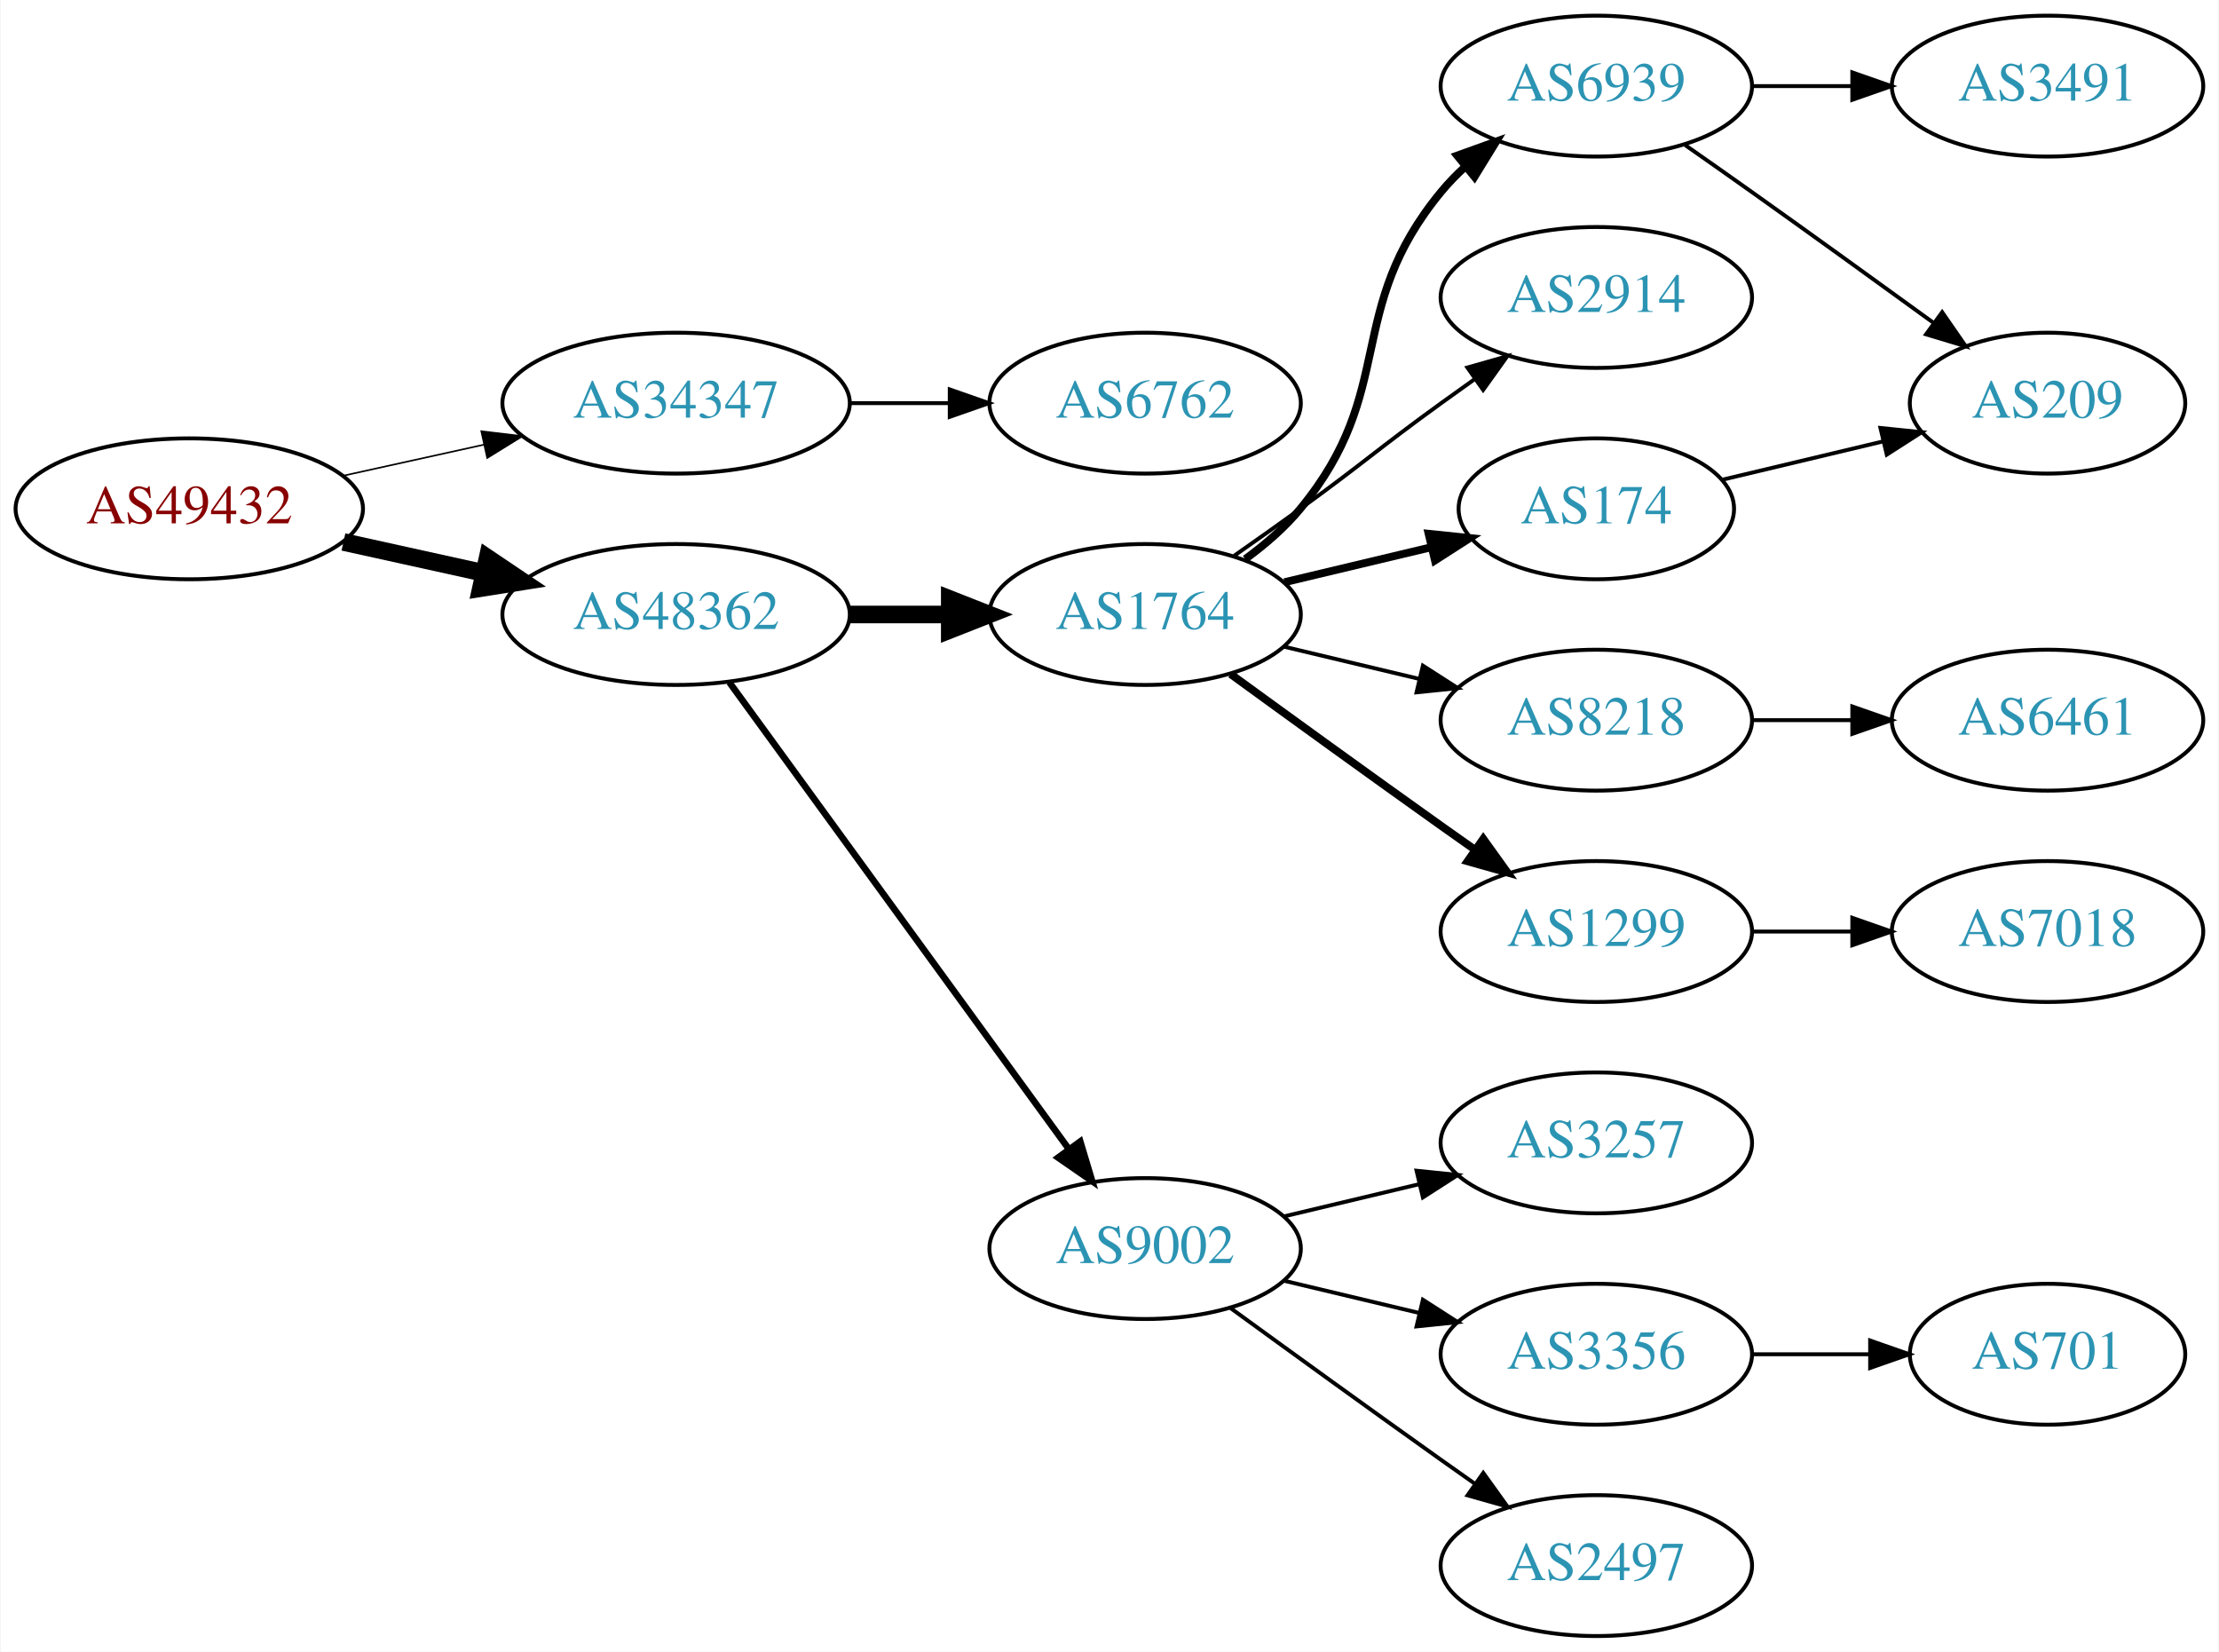
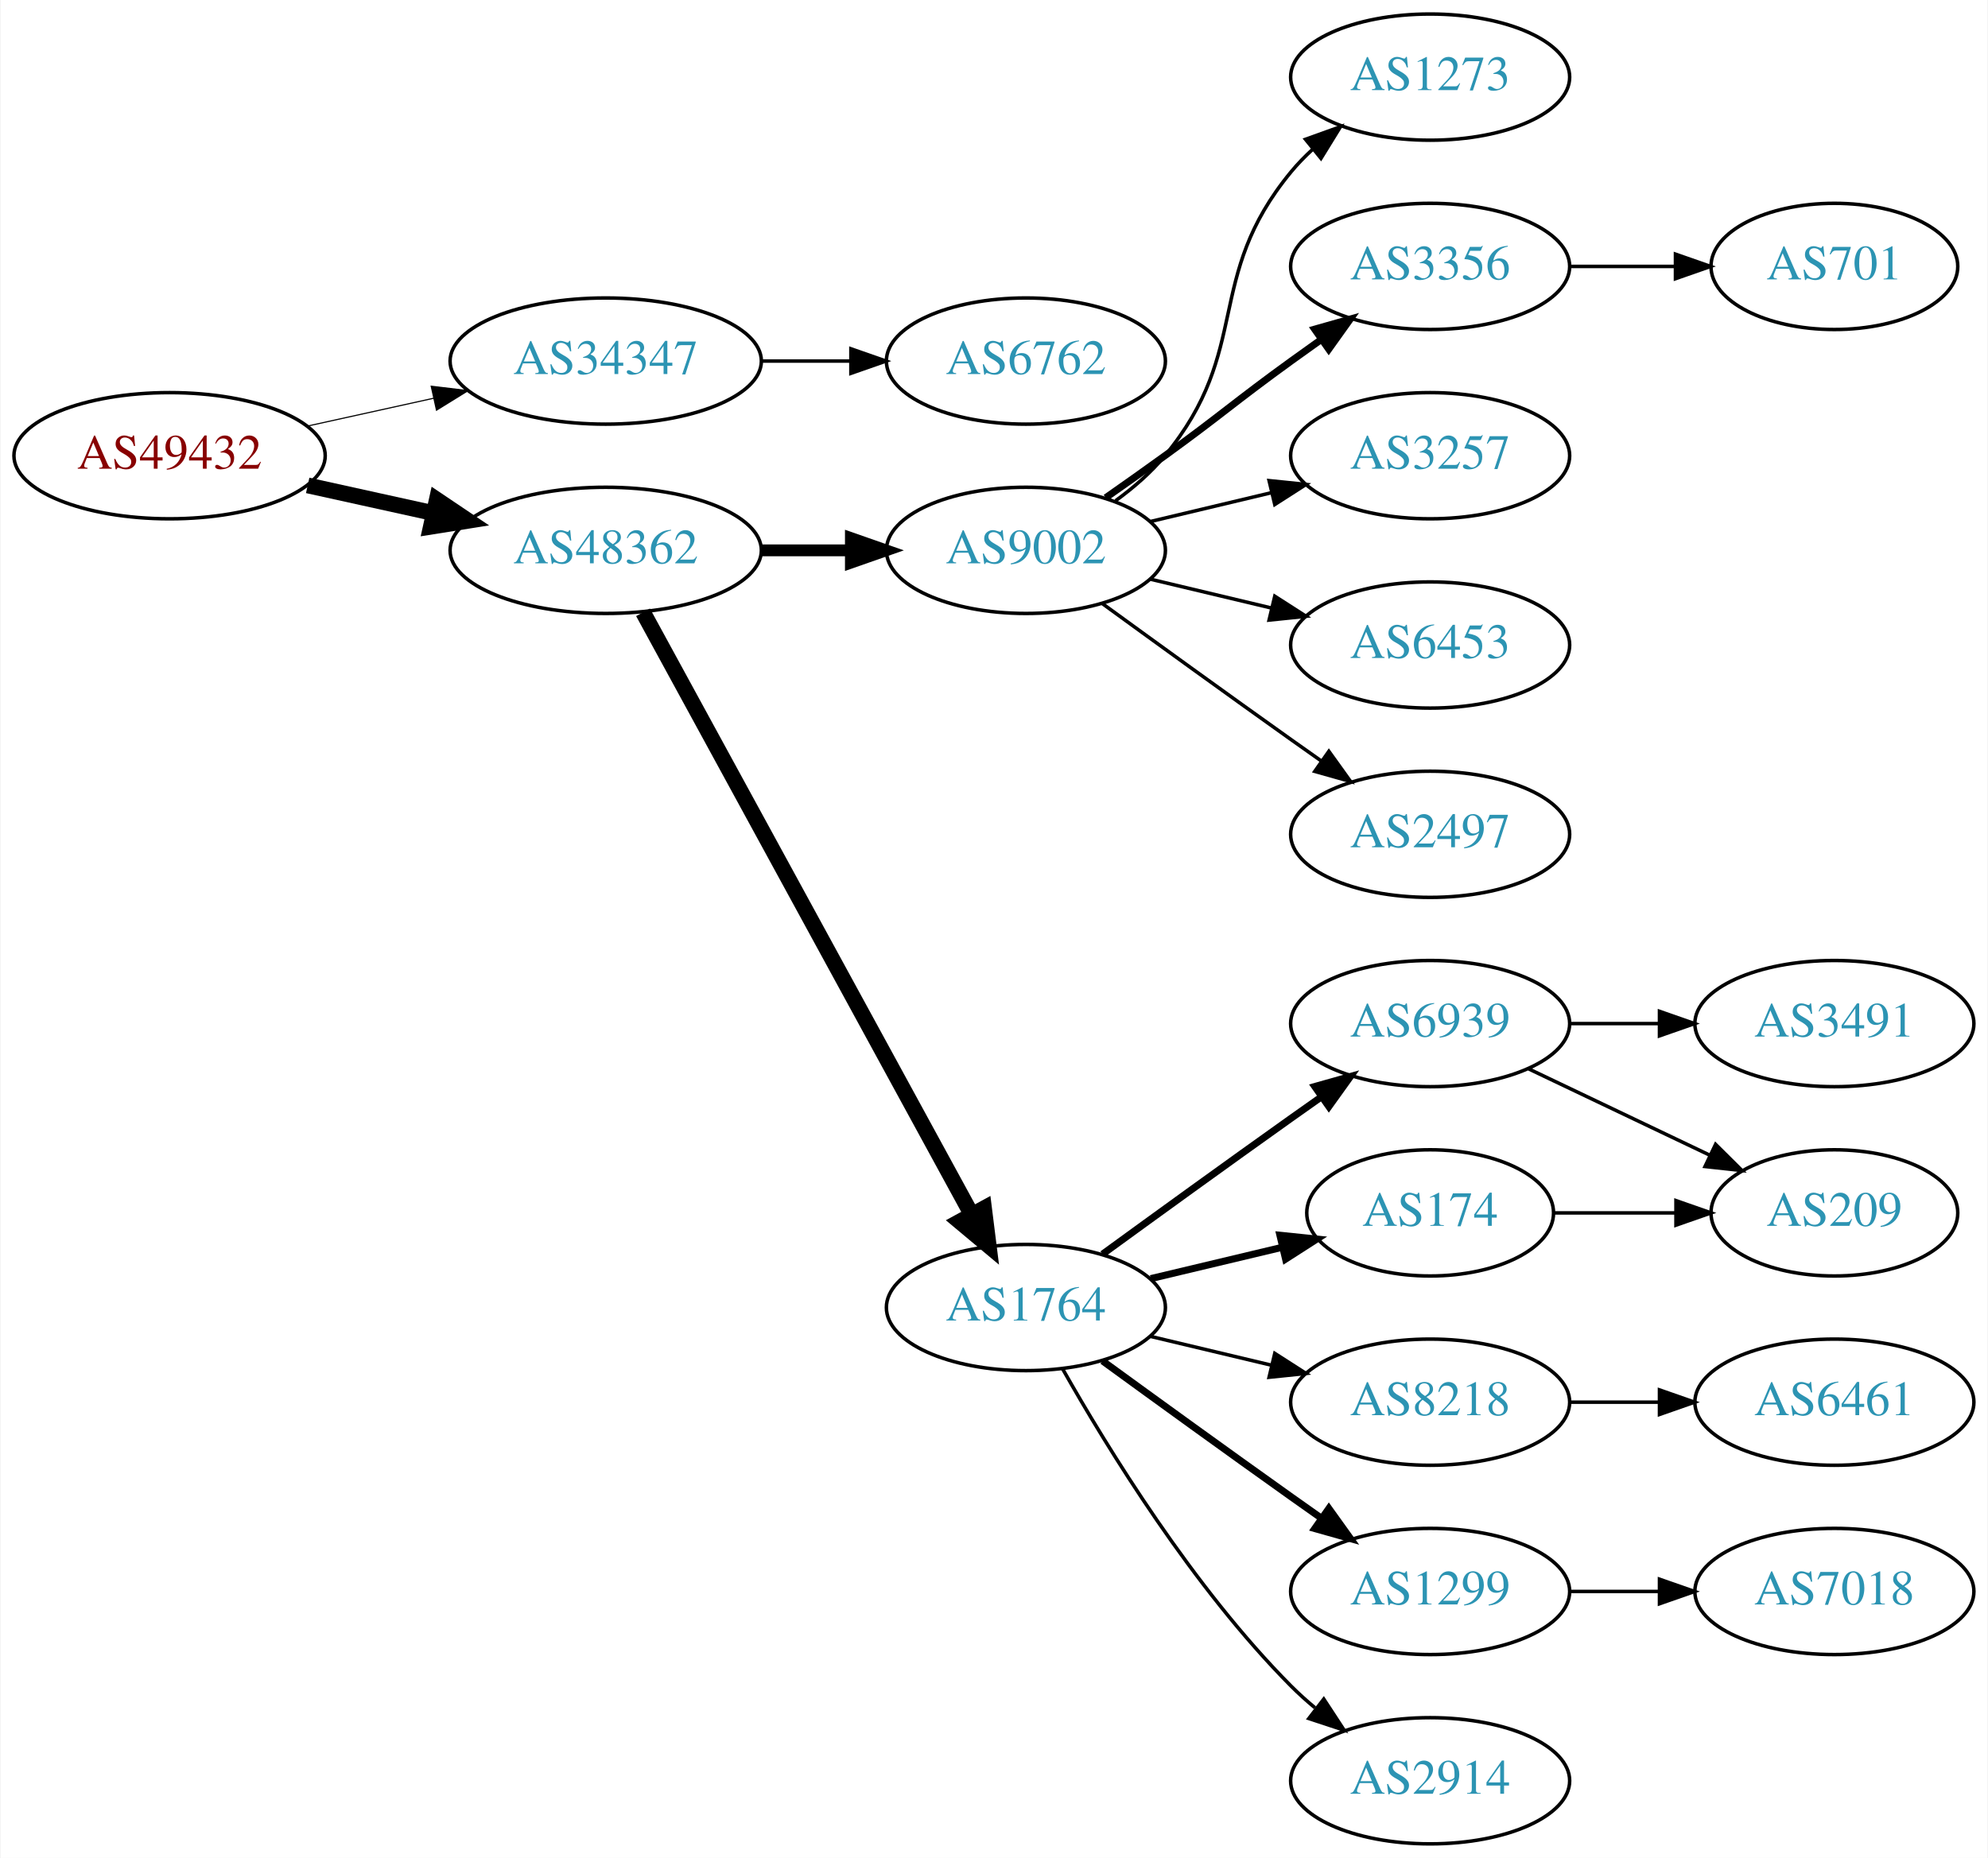
- <svg xmlns="http://www.w3.org/2000/svg" xmlns:xlink="http://www.w3.org/1999/xlink" width="567pt" height="422pt" viewBox="0.00 0.00 566.66 422.00">
-   <g id="graph0" class="graph" transform="scale(1 1) rotate(0) translate(4 418)">
-     <polygon fill="white" stroke="none" points="-4,4 -4,-418 562.663,-418 562.663,4 -4,4" />
+ <svg xmlns="http://www.w3.org/2000/svg" xmlns:xlink="http://www.w3.org/1999/xlink" width="567pt" height="530pt" viewBox="0.00 0.00 566.66 530.00">
+   <g id="graph0" class="graph" transform="scale(1 1) rotate(0) translate(4 526)">
+     <polygon fill="white" stroke="none" points="-4,4 -4,-526 562.663,-526 562.663,4 -4,4" />
    <g id="node1" class="node">
      <g id="a_node1">
        <a xlink:href="/asn/49432" xlink:title="AS49432 ~ schallert.com e.U. [AT]">
-           <ellipse fill="#ffffff" stroke="black" cx="44.196" cy="-288" rx="44.393" ry="18" />
-           <text text-anchor="middle" x="44.196" y="-284.3" font-family="Times,serif" font-size="14.00" fill="#880000">AS49432</text>
+           <ellipse fill="#ffffff" stroke="black" cx="44.196" cy="-396" rx="44.393" ry="18" />
+           <text text-anchor="middle" x="44.196" y="-392.3" font-family="Times,serif" font-size="14.00" fill="#880000">AS49432</text>
        </a>
      </g>
    </g>
    <g id="node2" class="node">
      <g id="a_node2">
        <a xlink:href="/asn/34347" xlink:title="AS34347 ~ HALLAG Kommunal GmbH [AT]">
-           <ellipse fill="#ffffff" stroke="black" cx="168.588" cy="-315" rx="44.393" ry="18" />
-           <text text-anchor="middle" x="168.588" y="-311.3" font-family="Times,serif" font-size="14.00" fill="#2c94b3">AS34347</text>
+           <ellipse fill="#ffffff" stroke="black" cx="168.588" cy="-423" rx="44.393" ry="18" />
+           <text text-anchor="middle" x="168.588" y="-419.3" font-family="Times,serif" font-size="14.00" fill="#2c94b3">AS34347</text>
        </a>
      </g>
    </g>
    <g id="edge1" class="edge">
-       <path fill="none" stroke="black" stroke-width="0.409" d="M83.586,-296.469C94.978,-298.982 107.6,-301.767 119.525,-304.397" />
-       <polygon fill="black" stroke="black" stroke-width="0.409" points="118.815,-307.825 129.335,-306.561 120.323,-300.989 118.815,-307.825" />
+       <path fill="none" stroke="black" stroke-width="0.321" d="M83.586,-404.469C94.978,-406.982 107.6,-409.767 119.525,-412.397" />
+       <polygon fill="black" stroke="black" stroke-width="0.321" points="118.815,-415.825 129.335,-414.561 120.323,-408.989 118.815,-415.825" />
    </g>
    <g id="node3" class="node">
      <g id="a_node3">
        <a xlink:href="/asn/48362" xlink:title="AS48362 ~ Stadtwerke Feldkirch [AT]">
-           <ellipse fill="#ffffff" stroke="black" cx="168.588" cy="-261" rx="44.393" ry="18" />
-           <text text-anchor="middle" x="168.588" y="-257.3" font-family="Times,serif" font-size="14.00" fill="#2c94b3">AS48362</text>
+           <ellipse fill="#ffffff" stroke="black" cx="168.588" cy="-369" rx="44.393" ry="18" />
+           <text text-anchor="middle" x="168.588" y="-365.3" font-family="Times,serif" font-size="14.00" fill="#2c94b3">AS48362</text>
        </a>
      </g>
    </g>
    <g id="edge2" class="edge">
-       <path fill="none" stroke="black" stroke-width="4.5" d="M83.586,-279.531C94.978,-277.018 107.6,-274.233 119.525,-271.603" />
-       <polygon fill="black" stroke="black" stroke-width="4.5" points="120.418,-275.438 129.335,-269.439 118.721,-267.748 120.418,-275.438" />
+       <path fill="none" stroke="black" stroke-width="4.5" d="M83.586,-387.531C94.978,-385.018 107.6,-382.233 119.525,-379.603" />
+       <polygon fill="black" stroke="black" stroke-width="4.5" points="120.418,-383.438 129.335,-377.439 118.721,-375.748 120.418,-383.438" />
    </g>
    <g id="node4" class="node">
      <g id="a_node4">
        <a xlink:href="/asn/6762" xlink:title="AS6762 ~ TELECOM ITALIA SPARKLE S.p.A. [IT]">
-           <ellipse fill="#ffffff" stroke="black" cx="288.431" cy="-315" rx="39.794" ry="18" />
-           <text text-anchor="middle" x="288.431" y="-311.3" font-family="Times,serif" font-size="14.00" fill="#2c94b3">AS6762</text>
+           <ellipse fill="#ffffff" stroke="black" cx="288.431" cy="-423" rx="39.794" ry="18" />
+           <text text-anchor="middle" x="288.431" y="-419.3" font-family="Times,serif" font-size="14.00" fill="#2c94b3">AS6762</text>
        </a>
      </g>
    </g>
    <g id="edge3" class="edge">
-       <path fill="none" stroke="black" d="M212.799,-315C221.112,-315 229.875,-315 238.357,-315" />
-       <polygon fill="black" stroke="black" points="238.516,-318.5 248.516,-315 238.516,-311.5 238.516,-318.5" />
+       <path fill="none" stroke="black" d="M212.799,-423C221.112,-423 229.875,-423 238.357,-423" />
+       <polygon fill="black" stroke="black" points="238.516,-426.5 248.516,-423 238.516,-419.5 238.516,-426.5" />
    </g>
    <g id="node5" class="node">
      <g id="a_node5">
-         <a xlink:href="/asn/1764" xlink:title="AS1764 ~ NEXTLAYER-AS [AT]">
-           <ellipse fill="#ffffff" stroke="black" cx="288.431" cy="-261" rx="39.794" ry="18" />
-           <text text-anchor="middle" x="288.431" y="-257.3" font-family="Times,serif" font-size="14.00" fill="#2c94b3">AS1764</text>
+         <a xlink:href="/asn/9002" xlink:title="AS9002 ~ RETN Limited [EU]">
+           <ellipse fill="#ffffff" stroke="black" cx="288.431" cy="-369" rx="39.794" ry="18" />
+           <text text-anchor="middle" x="288.431" y="-365.3" font-family="Times,serif" font-size="14.00" fill="#2c94b3">AS9002</text>
        </a>
      </g>
    </g>
    <g id="edge4" class="edge">
-       <path fill="none" stroke="black" stroke-width="4.5" d="M212.799,-261C221.112,-261 229.875,-261 238.357,-261" />
-       <polygon fill="black" stroke="black" stroke-width="4.5" points="238.516,-264.938 248.516,-261 238.516,-257.063 238.516,-264.938" />
+       <path fill="none" stroke="black" stroke-width="3.375" d="M212.799,-369C221.112,-369 229.875,-369 238.357,-369" />
+       <polygon fill="black" stroke="black" stroke-width="3.375" points="238.516,-372.5 248.516,-369 238.516,-365.5 238.516,-372.5" />
    </g>
    <g id="node6" class="node">
      <g id="a_node6">
-         <a xlink:href="/asn/9002" xlink:title="AS9002 ~ RETN Limited [EU]">
-           <ellipse fill="#ffffff" stroke="black" cx="288.431" cy="-99" rx="39.794" ry="18" />
-           <text text-anchor="middle" x="288.431" y="-95.3" font-family="Times,serif" font-size="14.00" fill="#2c94b3">AS9002</text>
+         <a xlink:href="/asn/1764" xlink:title="AS1764 ~ NEXTLAYER-AS [AT]">
+           <ellipse fill="#ffffff" stroke="black" cx="288.431" cy="-153" rx="39.794" ry="18" />
+           <text text-anchor="middle" x="288.431" y="-149.3" font-family="Times,serif" font-size="14.00" fill="#2c94b3">AS1764</text>
        </a>
      </g>
    </g>
    <g id="edge5" class="edge">
-       <path fill="none" stroke="black" stroke-width="1.688" d="M182.199,-243.663C203.02,-215.04 244.683,-157.767 268.871,-124.514" />
-       <polygon fill="black" stroke="black" stroke-width="1.688" points="271.858,-126.358 274.91,-116.212 266.197,-122.24 271.858,-126.358" />
+       <path fill="none" stroke="black" stroke-width="4.5" d="M179.232,-351.324C199.913,-313.416 248.626,-224.127 273.005,-179.441" />
+       <polygon fill="black" stroke="black" stroke-width="4.5" points="276.486,-181.282 277.819,-170.617 269.573,-177.51 276.486,-181.282" />
    </g>
    <g id="node7" class="node">
      <g id="a_node7">
-         <a xlink:href="/asn/6939" xlink:title="AS6939 ~ Hurricane Electric LLC [US]">
-           <ellipse fill="#ffffff" stroke="black" cx="403.724" cy="-396" rx="39.794" ry="18" />
-           <text text-anchor="middle" x="403.724" y="-392.3" font-family="Times,serif" font-size="14.00" fill="#2c94b3">AS6939</text>
+         <a xlink:href="/asn/1273" xlink:title="AS1273 ~ Vodafone Group PLC [EU]">
+           <ellipse fill="#ffffff" stroke="black" cx="403.724" cy="-504" rx="39.794" ry="18" />
+           <text text-anchor="middle" x="403.724" y="-500.3" font-family="Times,serif" font-size="14.00" fill="#2c94b3">AS1273</text>
        </a>
      </g>
    </g>
    <g id="edge6" class="edge">
-       <path fill="none" stroke="black" stroke-width="2" d="M314.012,-275.156C319.106,-278.872 324.12,-283.201 328.077,-288 353.142,-318.394 339.013,-338.606 364.077,-369 365.932,-371.25 368.02,-373.396 370.238,-375.424" />
-       <polygon fill="black" stroke="black" stroke-width="2" points="368.174,-378.256 378.143,-381.844 372.587,-372.823 368.174,-378.256" />
+       <path fill="none" stroke="black" d="M314.012,-383.156C319.106,-386.872 324.12,-391.201 328.077,-396 353.142,-426.394 339.013,-446.606 364.077,-477 365.932,-479.25 368.02,-481.396 370.238,-483.424" />
+       <polygon fill="black" stroke="black" points="368.174,-486.256 378.143,-489.844 372.587,-480.823 368.174,-486.256" />
    </g>
    <g id="node8" class="node">
      <g id="a_node8">
-         <a xlink:href="/asn/2914" xlink:title="AS2914 ~ NTT America, Inc. [US]">
-           <ellipse fill="#ffffff" stroke="black" cx="403.724" cy="-342" rx="39.794" ry="18" />
-           <text text-anchor="middle" x="403.724" y="-338.3" font-family="Times,serif" font-size="14.00" fill="#2c94b3">AS2914</text>
+         <a xlink:href="/asn/3356" xlink:title="AS3356 ~ Level 3 Parent, LLC [US]">
+           <ellipse fill="#ffffff" stroke="black" cx="403.724" cy="-450" rx="39.794" ry="18" />
+           <text text-anchor="middle" x="403.724" y="-446.3" font-family="Times,serif" font-size="14.00" fill="#2c94b3">AS3356</text>
        </a>
      </g>
    </g>
    <g id="edge7" class="edge">
-       <path fill="none" stroke="black" d="M311.188,-276.009C316.722,-279.879 322.641,-284.064 328.077,-288 344.277,-299.729 347.877,-303.271 364.077,-315 366.88,-317.029 369.812,-319.125 372.752,-321.21" />
-       <polygon fill="black" stroke="black" points="370.775,-324.097 380.967,-326.991 374.803,-318.373 370.775,-324.097" />
+       <path fill="none" stroke="black" stroke-width="2" d="M311.188,-384.009C316.722,-387.879 322.641,-392.064 328.077,-396 344.277,-407.729 347.877,-411.271 364.077,-423 366.88,-425.029 369.812,-427.125 372.752,-429.21" />
+       <polygon fill="black" stroke="black" stroke-width="2" points="370.775,-432.097 380.967,-434.991 374.803,-426.373 370.775,-432.097" />
    </g>
    <g id="node9" class="node">
      <g id="a_node9">
-         <a xlink:href="/asn/8218" xlink:title="AS8218 ~ legacy Neotelecoms [FR]">
-           <ellipse fill="#ffffff" stroke="black" cx="403.724" cy="-234" rx="39.794" ry="18" />
-           <text text-anchor="middle" x="403.724" y="-230.3" font-family="Times,serif" font-size="14.00" fill="#2c94b3">AS8218</text>
+         <a xlink:href="/asn/3257" xlink:title="AS3257 ~ GTT [DE]">
+           <ellipse fill="#ffffff" stroke="black" cx="403.724" cy="-396" rx="39.794" ry="18" />
+           <text text-anchor="middle" x="403.724" y="-392.3" font-family="Times,serif" font-size="14.00" fill="#2c94b3">AS3257</text>
        </a>
      </g>
    </g>
    <g id="edge8" class="edge">
-       <path fill="none" stroke="black" d="M324.038,-252.752C334.909,-250.162 347.064,-247.265 358.506,-244.538" />
-       <polygon fill="black" stroke="black" points="359.412,-247.92 368.328,-242.197 357.789,-241.111 359.412,-247.92" />
+       <path fill="none" stroke="black" d="M324.038,-377.248C334.909,-379.838 347.064,-382.735 358.506,-385.462" />
+       <polygon fill="black" stroke="black" points="357.789,-388.889 368.328,-387.803 359.412,-382.08 357.789,-388.889" />
    </g>
    <g id="node10" class="node">
      <g id="a_node10">
-         <a xlink:href="/asn/174" xlink:title="AS174 ~ Cogent Communications [US]">
-           <ellipse fill="#ffffff" stroke="black" cx="403.724" cy="-288" rx="35.194" ry="18" />
-           <text text-anchor="middle" x="403.724" y="-284.3" font-family="Times,serif" font-size="14.00" fill="#2c94b3">AS174</text>
+         <a xlink:href="/asn/6453" xlink:title="AS6453 ~ TATA COMMUNICATIONS (AMERICA) INC [US]">
+           <ellipse fill="#ffffff" stroke="black" cx="403.724" cy="-342" rx="39.794" ry="18" />
+           <text text-anchor="middle" x="403.724" y="-338.3" font-family="Times,serif" font-size="14.00" fill="#2c94b3">AS6453</text>
        </a>
      </g>
    </g>
    <g id="edge9" class="edge">
-       <path fill="none" stroke="black" stroke-width="2" d="M324.038,-269.248C335.833,-272.058 349.137,-275.229 361.405,-278.153" />
-       <polygon fill="black" stroke="black" stroke-width="2" points="360.871,-281.624 371.41,-280.537 362.494,-274.814 360.871,-281.624" />
+       <path fill="none" stroke="black" d="M324.038,-360.752C334.909,-358.162 347.064,-355.265 358.506,-352.538" />
+       <polygon fill="black" stroke="black" points="359.412,-355.92 368.328,-350.197 357.789,-349.111 359.412,-355.92" />
    </g>
    <g id="node11" class="node">
      <g id="a_node11">
-         <a xlink:href="/asn/1299" xlink:title="AS1299 ~ Telia Carrier [EU]">
-           <ellipse fill="#ffffff" stroke="black" cx="403.724" cy="-180" rx="39.794" ry="18" />
-           <text text-anchor="middle" x="403.724" y="-176.3" font-family="Times,serif" font-size="14.00" fill="#2c94b3">AS1299</text>
+         <a xlink:href="/asn/2497" xlink:title="AS2497 ~ Internet Initiative Japan Inc. [JP]">
+           <ellipse fill="#ffffff" stroke="black" cx="403.724" cy="-288" rx="39.794" ry="18" />
+           <text text-anchor="middle" x="403.724" y="-284.3" font-family="Times,serif" font-size="14.00" fill="#2c94b3">AS2497</text>
        </a>
      </g>
    </g>
    <g id="edge10" class="edge">
-       <path fill="none" stroke="black" stroke-width="2" d="M310.279,-245.778C325.213,-234.909 345.827,-219.975 364.077,-207 366.898,-204.995 369.841,-202.915 372.789,-200.841" />
-       <polygon fill="black" stroke="black" stroke-width="2" points="374.835,-203.681 381.013,-195.074 370.816,-197.95 374.835,-203.681" />
+       <path fill="none" stroke="black" d="M310.279,-353.778C325.213,-342.909 345.827,-327.975 364.077,-315 366.898,-312.995 369.841,-310.915 372.789,-308.841" />
+       <polygon fill="black" stroke="black" points="374.835,-311.681 381.013,-303.074 370.816,-305.95 374.835,-311.681" />
+     </g>
+     <g id="node12" class="node">
+       <g id="a_node12">
+         <a xlink:href="/asn/6939" xlink:title="AS6939 ~ Hurricane Electric LLC [US]">
+           <ellipse fill="#ffffff" stroke="black" cx="403.724" cy="-234" rx="39.794" ry="18" />
+           <text text-anchor="middle" x="403.724" y="-230.3" font-family="Times,serif" font-size="14.00" fill="#2c94b3">AS6939</text>
+         </a>
+       </g>
+     </g>
+     <g id="edge11" class="edge">
+       <path fill="none" stroke="black" stroke-width="2" d="M310.279,-168.222C325.213,-179.091 345.827,-194.025 364.077,-207 366.898,-209.005 369.841,-211.085 372.789,-213.159" />
+       <polygon fill="black" stroke="black" stroke-width="2" points="370.816,-216.05 381.013,-218.926 374.835,-210.319 370.816,-216.05" />
+     </g>
+     <g id="node13" class="node">
+       <g id="a_node13">
+         <a xlink:href="/asn/174" xlink:title="AS174 ~ Cogent Communications [US]">
+           <ellipse fill="#ffffff" stroke="black" cx="403.724" cy="-180" rx="35.194" ry="18" />
+           <text text-anchor="middle" x="403.724" y="-176.3" font-family="Times,serif" font-size="14.00" fill="#2c94b3">AS174</text>
+         </a>
+       </g>
+     </g>
+     <g id="edge12" class="edge">
+       <path fill="none" stroke="black" stroke-width="2" d="M324.038,-161.248C335.833,-164.058 349.137,-167.229 361.405,-170.153" />
+       <polygon fill="black" stroke="black" stroke-width="2" points="360.871,-173.624 371.41,-172.537 362.494,-166.814 360.871,-173.624" />
+     </g>
+     <g id="node14" class="node">
+       <g id="a_node14">
+         <a xlink:href="/asn/8218" xlink:title="AS8218 ~ legacy Neotelecoms [FR]">
+           <ellipse fill="#ffffff" stroke="black" cx="403.724" cy="-126" rx="39.794" ry="18" />
+           <text text-anchor="middle" x="403.724" y="-122.3" font-family="Times,serif" font-size="14.00" fill="#2c94b3">AS8218</text>
+         </a>
+       </g>
+     </g>
+     <g id="edge13" class="edge">
+       <path fill="none" stroke="black" d="M324.038,-144.752C334.909,-142.162 347.064,-139.265 358.506,-136.538" />
+       <polygon fill="black" stroke="black" points="359.412,-139.92 368.328,-134.197 357.789,-133.111 359.412,-139.92" />
    </g>
    <g id="node15" class="node">
      <g id="a_node15">
-         <a xlink:href="/asn/3257" xlink:title="AS3257 ~ GTT [DE]">
-           <ellipse fill="#ffffff" stroke="black" cx="403.724" cy="-126" rx="39.794" ry="18" />
-           <text text-anchor="middle" x="403.724" y="-122.3" font-family="Times,serif" font-size="14.00" fill="#2c94b3">AS3257</text>
+         <a xlink:href="/asn/1299" xlink:title="AS1299 ~ Telia Carrier [EU]">
+           <ellipse fill="#ffffff" stroke="black" cx="403.724" cy="-72" rx="39.794" ry="18" />
+           <text text-anchor="middle" x="403.724" y="-68.3" font-family="Times,serif" font-size="14.00" fill="#2c94b3">AS1299</text>
        </a>
      </g>
    </g>
    <g id="edge14" class="edge">
-       <path fill="none" stroke="black" d="M324.038,-107.248C334.909,-109.838 347.064,-112.735 358.506,-115.462" />
-       <polygon fill="black" stroke="black" points="357.789,-118.889 368.328,-117.803 359.412,-112.08 357.789,-118.889" />
+       <path fill="none" stroke="black" stroke-width="2" d="M310.279,-137.778C325.213,-126.909 345.827,-111.975 364.077,-99 366.898,-96.995 369.841,-94.915 372.789,-92.841" />
+       <polygon fill="black" stroke="black" stroke-width="2" points="374.835,-95.681 381.013,-87.074 370.816,-89.95 374.835,-95.681" />
    </g>
    <g id="node16" class="node">
      <g id="a_node16">
-         <a xlink:href="/asn/3356" xlink:title="AS3356 ~ Level 3 Parent, LLC [US]">
-           <ellipse fill="#ffffff" stroke="black" cx="403.724" cy="-72" rx="39.794" ry="18" />
-           <text text-anchor="middle" x="403.724" y="-68.3" font-family="Times,serif" font-size="14.00" fill="#2c94b3">AS3356</text>
+         <a xlink:href="/asn/2914" xlink:title="AS2914 ~ NTT America, Inc. [US]">
+           <ellipse fill="#ffffff" stroke="black" cx="403.724" cy="-18" rx="39.794" ry="18" />
+           <text text-anchor="middle" x="403.724" y="-14.3" font-family="Times,serif" font-size="14.00" fill="#2c94b3">AS2914</text>
        </a>
      </g>
    </g>
    <g id="edge15" class="edge">
-       <path fill="none" stroke="black" d="M324.038,-90.752C334.909,-88.162 347.064,-85.265 358.506,-82.538" />
-       <polygon fill="black" stroke="black" points="359.412,-85.92 368.328,-80.197 357.789,-79.111 359.412,-85.92" />
+       <path fill="none" stroke="black" d="M298.891,-135.51C311.672,-112.904 336.105,-73.114 364.077,-45 366.188,-42.879 368.484,-40.812 370.87,-38.829" />
+       <polygon fill="black" stroke="black" points="373.385,-41.31 379.185,-32.444 369.122,-35.758 373.385,-41.31" />
+     </g>
+     <g id="node19" class="node">
+       <g id="a_node19">
+         <a xlink:href="/asn/701" xlink:title="AS701 ~ UUNET [US]">
+           <ellipse fill="#ffffff" stroke="black" cx="519.017" cy="-450" rx="35.194" ry="18" />
+           <text text-anchor="middle" x="519.017" y="-446.3" font-family="Times,serif" font-size="14.00" fill="#2c94b3">AS701</text>
+         </a>
+       </g>
+     </g>
+     <g id="edge19" class="edge">
+       <path fill="none" stroke="black" d="M443.396,-450C453.101,-450 463.592,-450 473.555,-450" />
+       <polygon fill="black" stroke="black" points="473.691,-453.5 483.691,-450 473.691,-446.5 473.691,-453.5" />
    </g>
    <g id="node17" class="node">
      <g id="a_node17">
-         <a xlink:href="/asn/2497" xlink:title="AS2497 ~ Internet Initiative Japan Inc. [JP]">
-           <ellipse fill="#ffffff" stroke="black" cx="403.724" cy="-18" rx="39.794" ry="18" />
-           <text text-anchor="middle" x="403.724" y="-14.3" font-family="Times,serif" font-size="14.00" fill="#2c94b3">AS2497</text>
+         <a xlink:href="/asn/3491" xlink:title="AS3491 ~ PCCW Global, Inc. [US]">
+           <ellipse fill="#ffffff" stroke="black" cx="519.017" cy="-234" rx="39.794" ry="18" />
+           <text text-anchor="middle" x="519.017" y="-230.3" font-family="Times,serif" font-size="14.00" fill="#2c94b3">AS3491</text>
        </a>
      </g>
    </g>
    <g id="edge16" class="edge">
-       <path fill="none" stroke="black" d="M310.279,-83.778C325.213,-72.909 345.827,-57.975 364.077,-45 366.898,-42.995 369.841,-40.915 372.789,-38.841" />
-       <polygon fill="black" stroke="black" points="374.835,-41.681 381.013,-33.074 370.816,-35.95 374.835,-41.681" />
-     </g>
-     <g id="node12" class="node">
-       <g id="a_node12">
-         <a xlink:href="/asn/3491" xlink:title="AS3491 ~ PCCW Global, Inc. [US]">
-           <ellipse fill="#ffffff" stroke="black" cx="519.017" cy="-396" rx="39.794" ry="18" />
-           <text text-anchor="middle" x="519.017" y="-392.3" font-family="Times,serif" font-size="14.00" fill="#2c94b3">AS3491</text>
-         </a>
-       </g>
-     </g>
-     <g id="edge11" class="edge">
-       <path fill="none" stroke="black" d="M443.396,-396C451.599,-396 460.363,-396 468.895,-396" />
-       <polygon fill="black" stroke="black" points="469.134,-399.5 479.134,-396 469.134,-392.5 469.134,-399.5" />
-     </g>
-     <g id="node13" class="node">
-       <g id="a_node13">
-         <a xlink:href="/asn/209" xlink:title="AS209 ~ CenturyLink Communications, LLC [US]">
-           <ellipse fill="#ffffff" stroke="black" cx="519.017" cy="-315" rx="35.194" ry="18" />
-           <text text-anchor="middle" x="519.017" y="-311.3" font-family="Times,serif" font-size="14.00" fill="#2c94b3">AS209</text>
-         </a>
-       </g>
-     </g>
-     <g id="edge12" class="edge">
-       <path fill="none" stroke="black" d="M426.434,-380.926C431.969,-377.057 437.9,-372.889 443.37,-369 458.808,-358.025 475.936,-345.648 489.888,-335.515" />
-       <polygon fill="black" stroke="black" points="492.091,-338.241 498.121,-329.529 487.974,-332.579 492.091,-338.241" />
-     </g>
-     <g id="node14" class="node">
-       <g id="a_node14">
-         <a xlink:href="/asn/6461" xlink:title="AS6461 ~ Zayo Bandwidth [US]">
-           <ellipse fill="#ffffff" stroke="black" cx="519.017" cy="-234" rx="39.794" ry="18" />
-           <text text-anchor="middle" x="519.017" y="-230.3" font-family="Times,serif" font-size="14.00" fill="#2c94b3">AS6461</text>
-         </a>
-       </g>
-     </g>
-     <g id="edge13" class="edge">
      <path fill="none" stroke="black" d="M443.396,-234C451.599,-234 460.363,-234 468.895,-234" />
      <polygon fill="black" stroke="black" points="469.134,-237.5 479.134,-234 469.134,-230.5 469.134,-237.5" />
    </g>
-     <g id="edge17" class="edge">
-       <path fill="none" stroke="black" d="M435.981,-295.449C448.612,-298.459 463.366,-301.976 476.852,-305.19" />
-       <polygon fill="black" stroke="black" points="476.322,-308.661 486.861,-307.575 477.945,-301.852 476.322,-308.661" />
-     </g>
-     <g id="node19" class="node">
-       <g id="a_node19">
-         <a xlink:href="/asn/7018" xlink:title="AS7018 ~ AT&amp;T Services, Inc. [US]">
-           <ellipse fill="#ffffff" stroke="black" cx="519.017" cy="-180" rx="39.794" ry="18" />
-           <text text-anchor="middle" x="519.017" y="-176.3" font-family="Times,serif" font-size="14.00" fill="#2c94b3">AS7018</text>
-         </a>
-       </g>
-     </g>
-     <g id="edge19" class="edge">
-       <path fill="none" stroke="black" d="M443.396,-180C451.599,-180 460.363,-180 468.895,-180" />
-       <polygon fill="black" stroke="black" points="469.134,-183.5 479.134,-180 469.134,-176.5 469.134,-183.5" />
-     </g>
    <g id="node18" class="node">
      <g id="a_node18">
-         <a xlink:href="/asn/701" xlink:title="AS701 ~ UUNET [US]">
-           <ellipse fill="#ffffff" stroke="black" cx="519.017" cy="-72" rx="35.194" ry="18" />
-           <text text-anchor="middle" x="519.017" y="-68.3" font-family="Times,serif" font-size="14.00" fill="#2c94b3">AS701</text>
-         </a>
-       </g>
+         <a xlink:href="/asn/209" xlink:title="AS209 ~ CenturyLink Communications, LLC [US]">
+           <ellipse fill="#ffffff" stroke="black" cx="519.017" cy="-180" rx="35.194" ry="18" />
+           <text text-anchor="middle" x="519.017" y="-176.3" font-family="Times,serif" font-size="14.00" fill="#2c94b3">AS209</text>
+         </a>
+       </g>
+     </g>
+     <g id="edge17" class="edge">
+       <path fill="none" stroke="black" d="M431.86,-221.066C447.292,-213.71 466.778,-204.423 483.313,-196.541" />
+       <polygon fill="black" stroke="black" points="485.133,-199.551 492.654,-192.089 482.121,-193.232 485.133,-199.551" />
    </g>
    <g id="edge18" class="edge">
-       <path fill="none" stroke="black" d="M443.396,-72C453.101,-72 463.592,-72 473.555,-72" />
-       <polygon fill="black" stroke="black" points="473.691,-75.5 483.691,-72 473.691,-68.5 473.691,-75.5" />
+       <path fill="none" stroke="black" d="M439.023,-180C449.893,-180 462.071,-180 473.548,-180" />
+       <polygon fill="black" stroke="black" points="473.834,-183.5 483.834,-180 473.834,-176.5 473.834,-183.5" />
+     </g>
+     <g id="node20" class="node">
+       <g id="a_node20">
+         <a xlink:href="/asn/6461" xlink:title="AS6461 ~ Zayo Bandwidth [US]">
+           <ellipse fill="#ffffff" stroke="black" cx="519.017" cy="-126" rx="39.794" ry="18" />
+           <text text-anchor="middle" x="519.017" y="-122.3" font-family="Times,serif" font-size="14.00" fill="#2c94b3">AS6461</text>
+         </a>
+       </g>
+     </g>
+     <g id="edge20" class="edge">
+       <path fill="none" stroke="black" d="M443.396,-126C451.599,-126 460.363,-126 468.895,-126" />
+       <polygon fill="black" stroke="black" points="469.134,-129.5 479.134,-126 469.134,-122.5 469.134,-129.5" />
+     </g>
+     <g id="node21" class="node">
+       <g id="a_node21">
+         <a xlink:href="/asn/7018" xlink:title="AS7018 ~ AT&amp;T Services, Inc. [US]">
+           <ellipse fill="#ffffff" stroke="black" cx="519.017" cy="-72" rx="39.794" ry="18" />
+           <text text-anchor="middle" x="519.017" y="-68.3" font-family="Times,serif" font-size="14.00" fill="#2c94b3">AS7018</text>
+         </a>
+       </g>
+     </g>
+     <g id="edge21" class="edge">
+       <path fill="none" stroke="black" d="M443.396,-72C451.599,-72 460.363,-72 468.895,-72" />
+       <polygon fill="black" stroke="black" points="469.134,-75.5 479.134,-72 469.134,-68.5 469.134,-75.5" />
    </g>
  </g>
</svg>
